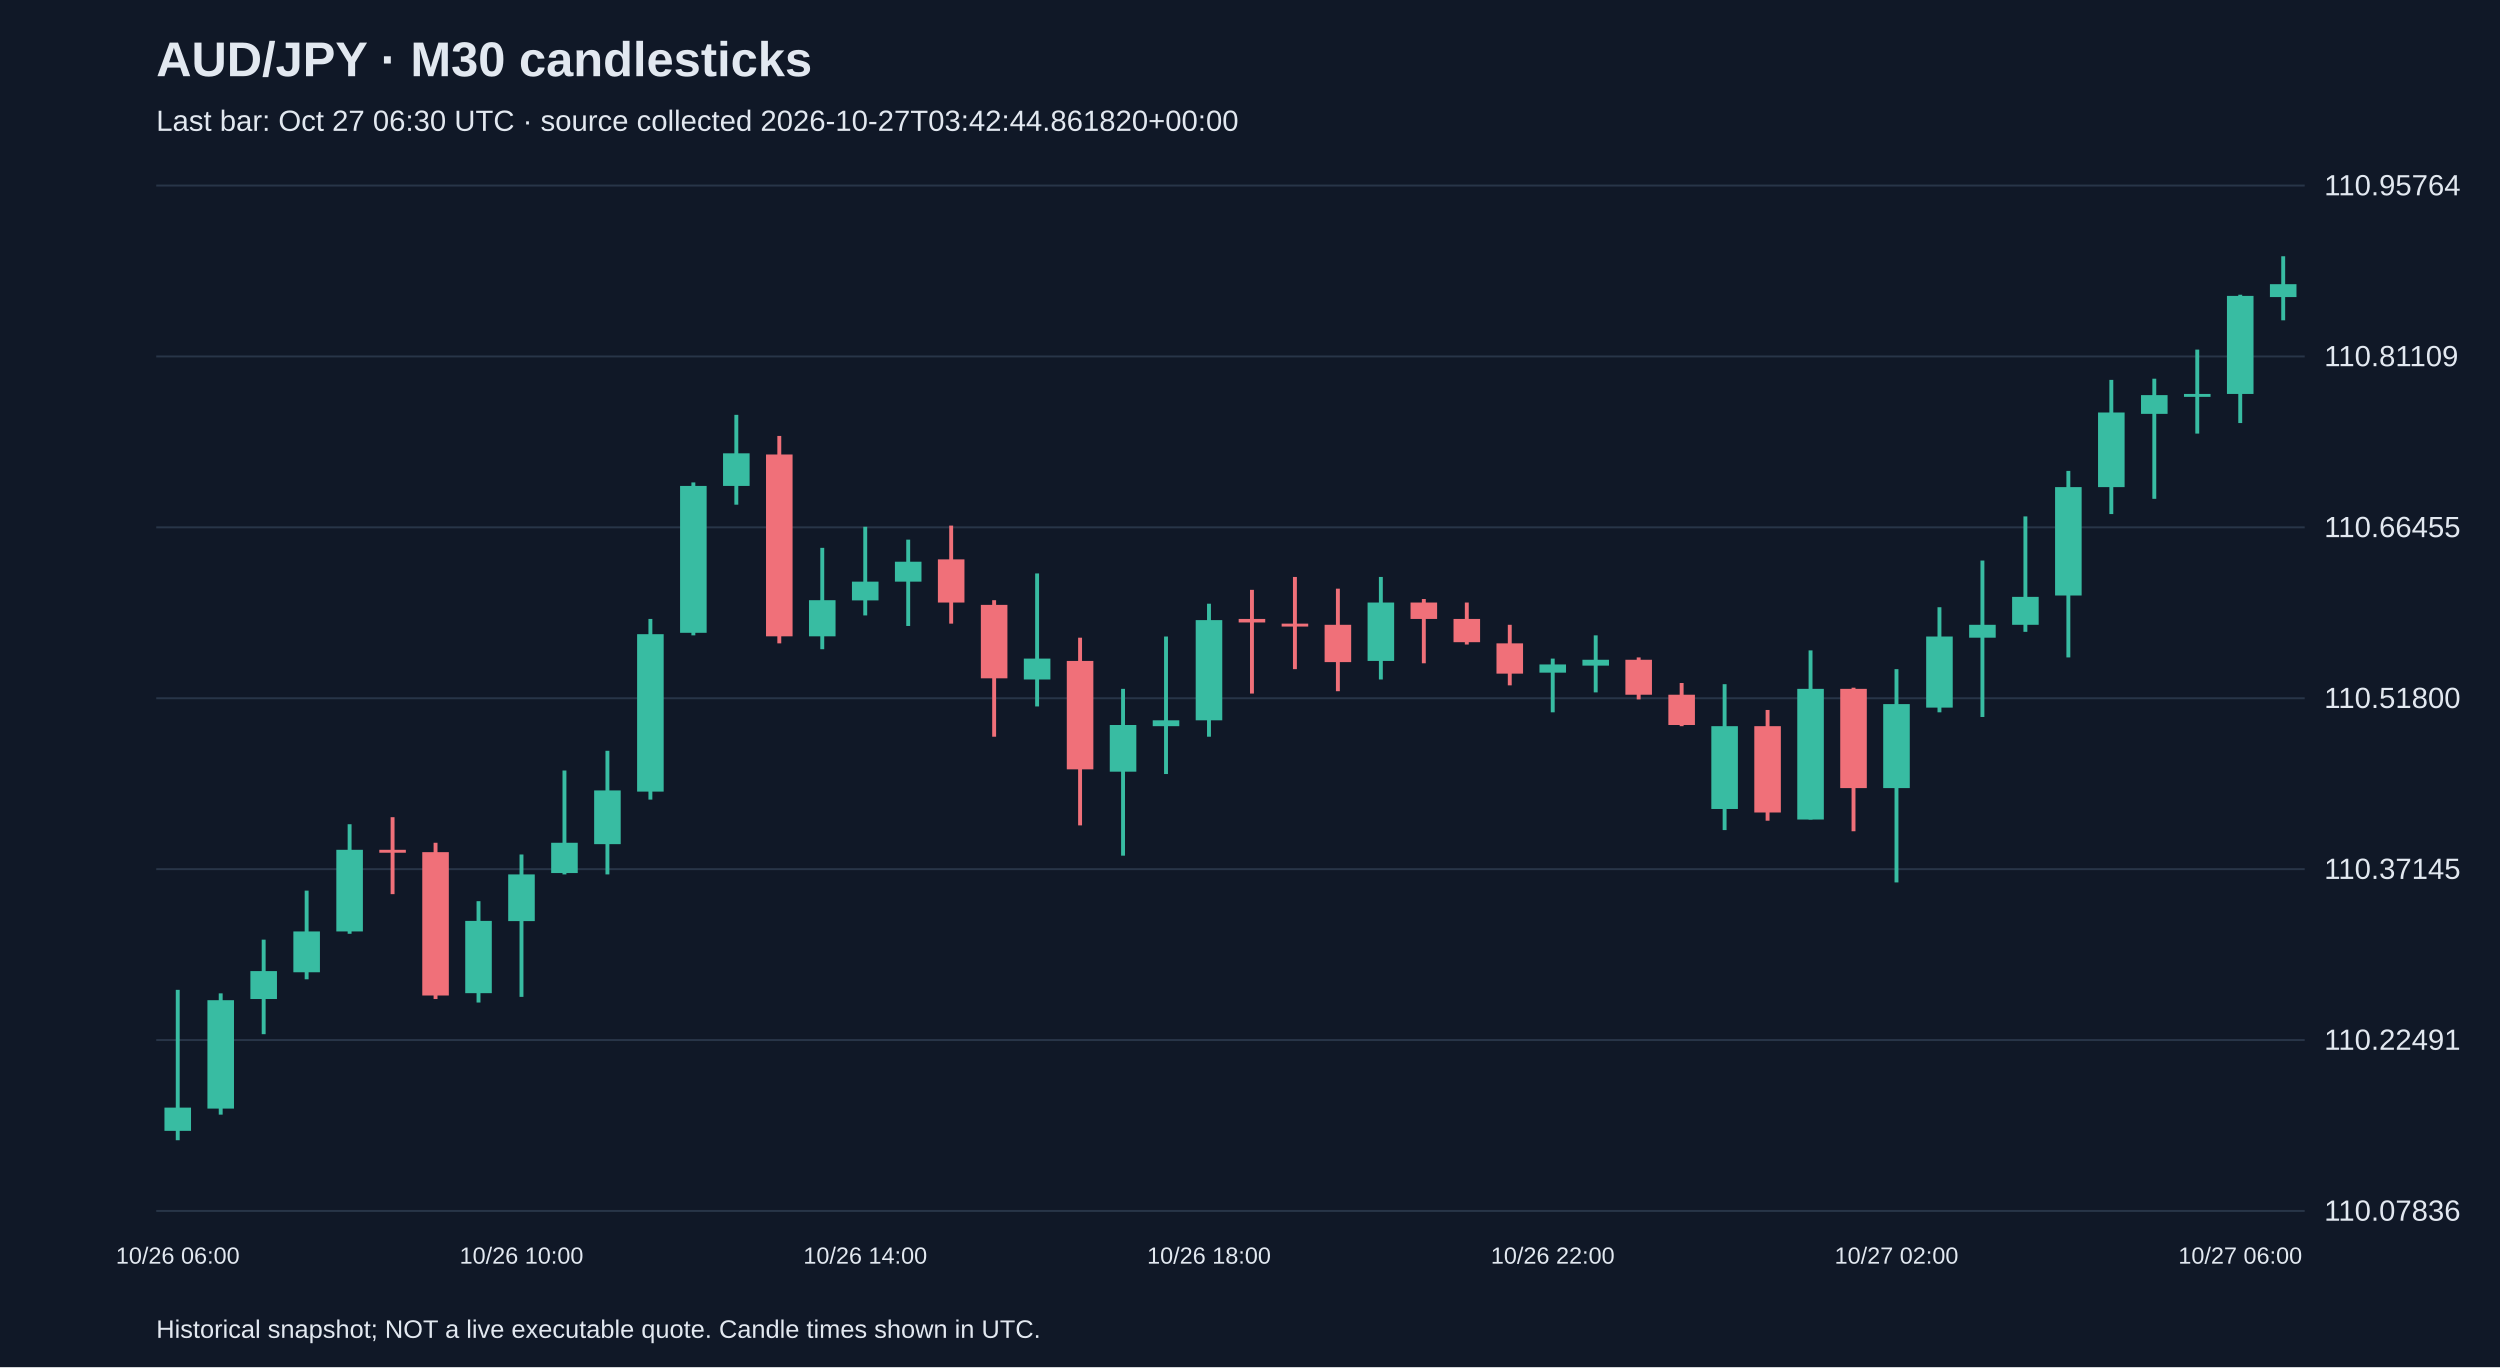
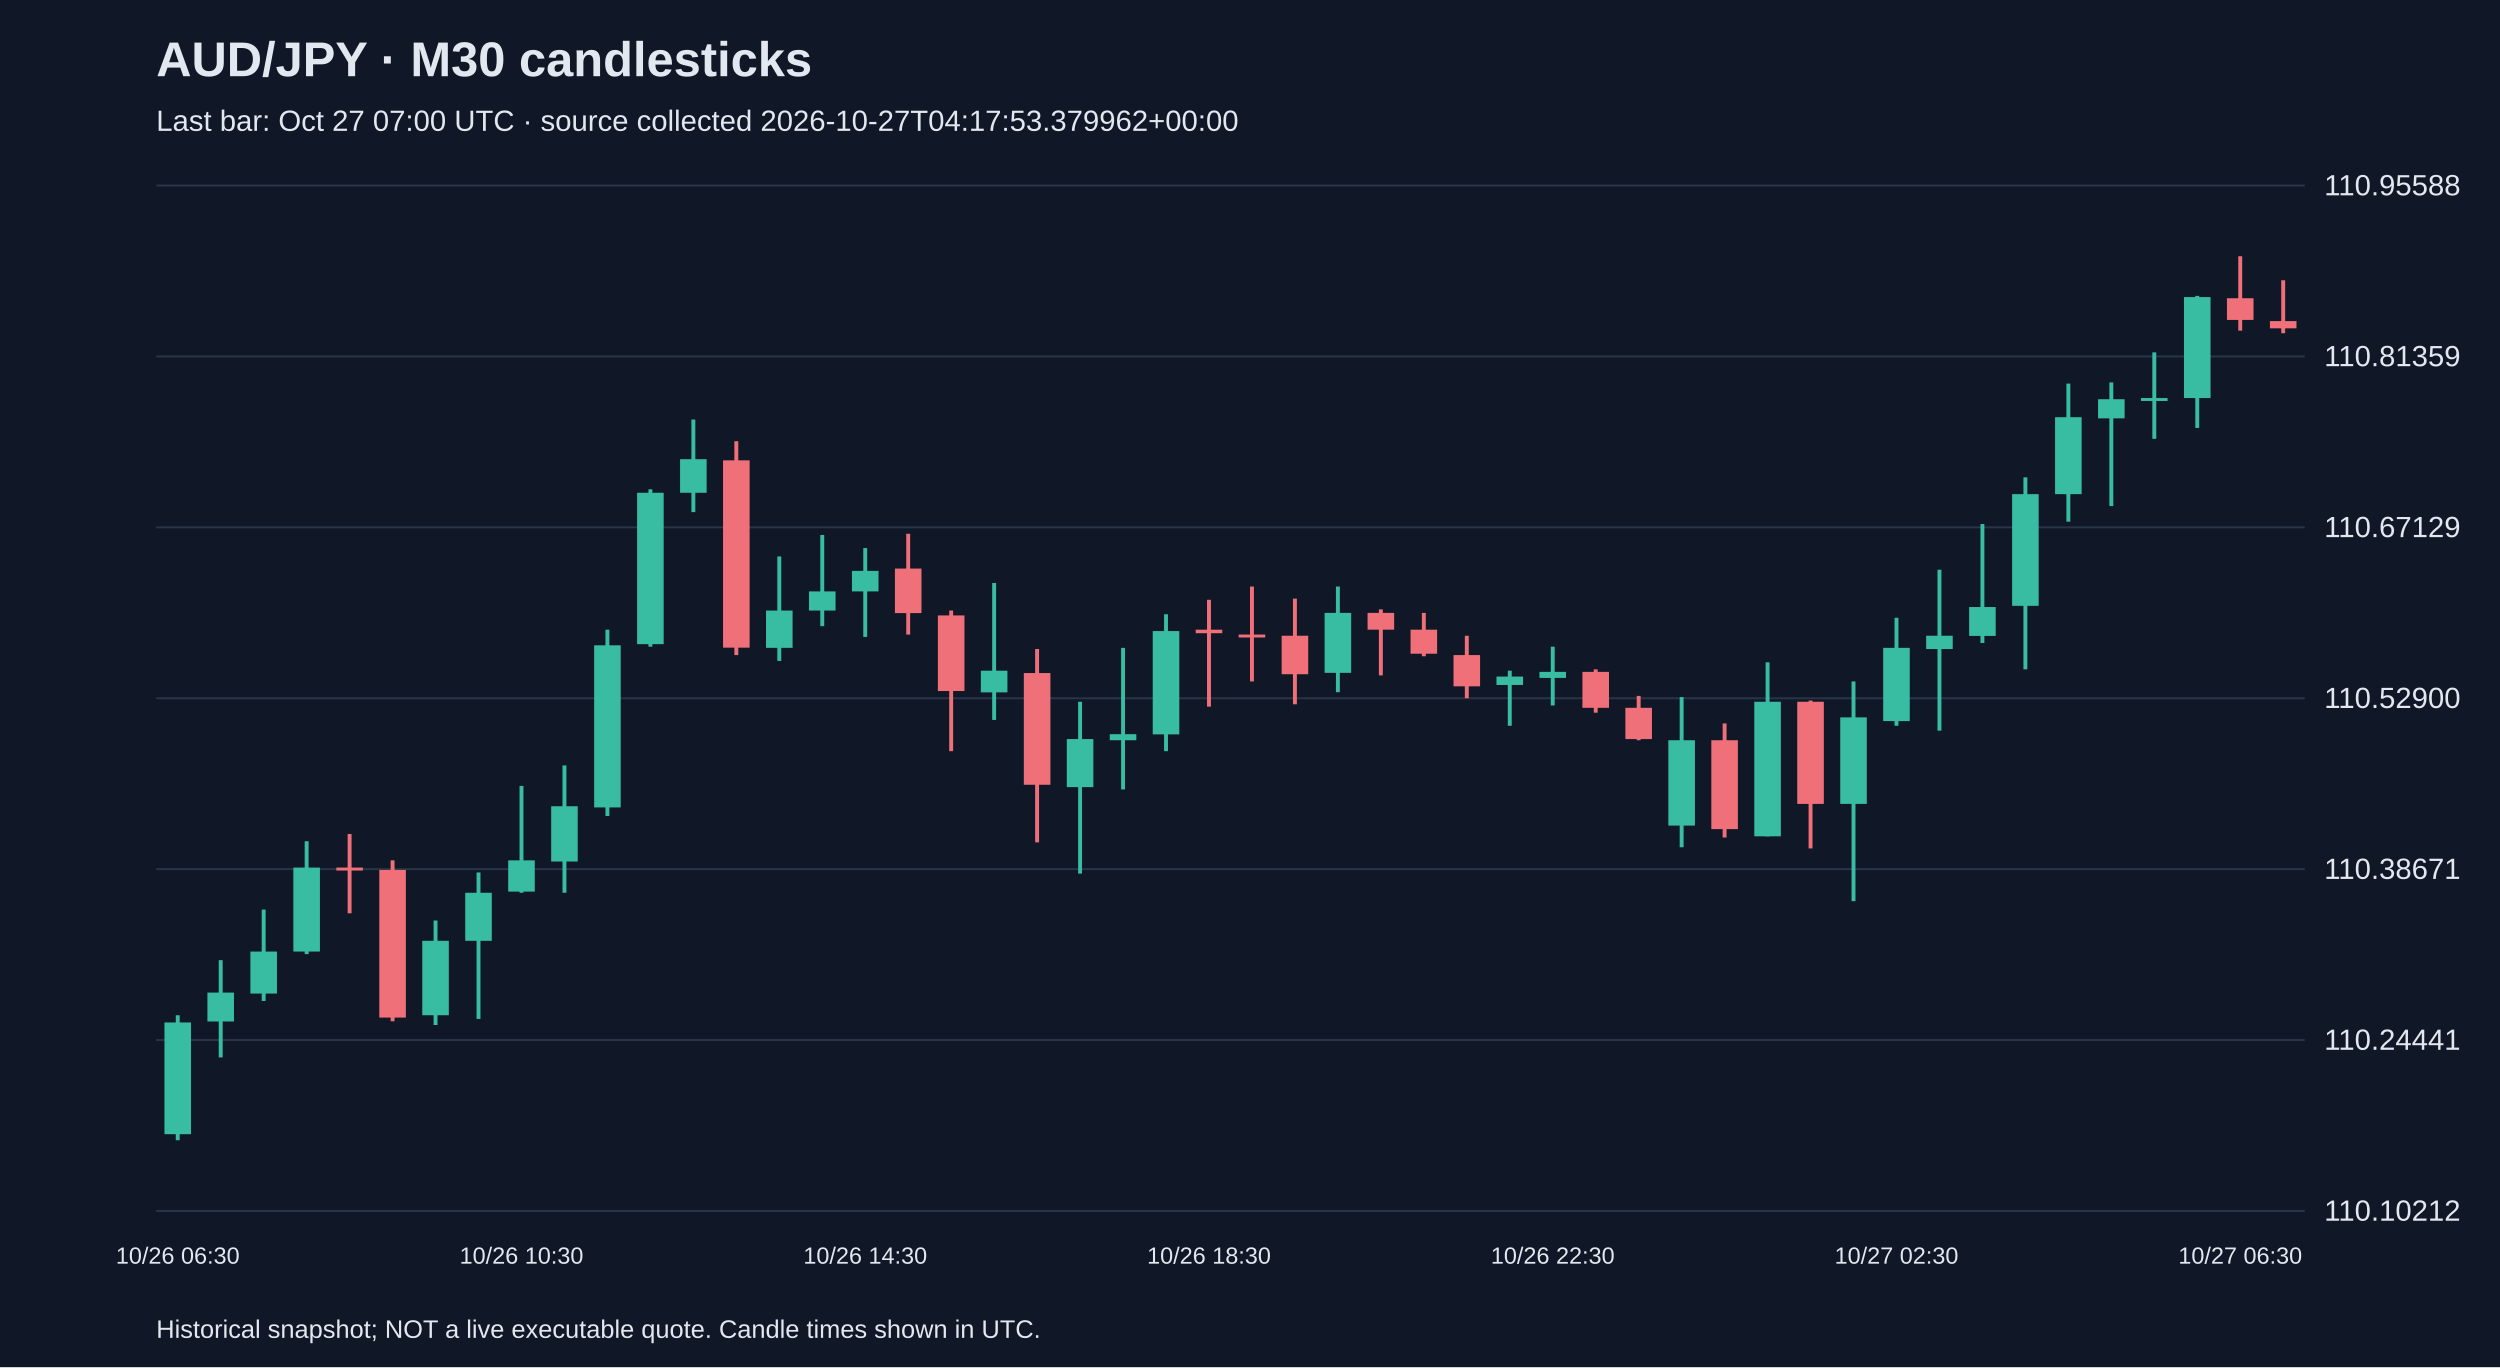
<svg xmlns="http://www.w3.org/2000/svg" viewBox="0 0 1280 700">
  <rect width="100%" height="100%" fill="#101827" />
  <style>text{font-family:Arial,sans-serif;fill:#e2e8f0}</style>
  <text x="80" y="39" font-size="25" font-weight="bold">AUD/JPY · M30 candlesticks</text>
-   <text x="80" y="67" font-size="15" fill="#a6b1c5">Last bar: Oct 27 06:30 UTC · source collected 2026-10-27T03:42:44.861820+00:00</text>
+   <text x="80" y="67" font-size="15" fill="#a6b1c5">Last bar: Oct 27 07:00 UTC · source collected 2026-10-27T04:17:53.379962+00:00</text>
  <line x1="80" y1="620.0" x2="1180" y2="620.0" stroke="#283548" />
-   <text x="1190" y="625.0" font-size="15">110.07836</text>
+   <text x="1190" y="625.0" font-size="15">110.10212</text>
  <line x1="80" y1="532.5" x2="1180" y2="532.5" stroke="#283548" />
-   <text x="1190" y="537.5" font-size="15">110.22491</text>
+   <text x="1190" y="537.5" font-size="15">110.24441</text>
  <line x1="80" y1="445.0" x2="1180" y2="445.0" stroke="#283548" />
-   <text x="1190" y="450.0" font-size="15">110.37145</text>
+   <text x="1190" y="450.0" font-size="15">110.38671</text>
  <line x1="80" y1="357.5" x2="1180" y2="357.5" stroke="#283548" />
-   <text x="1190" y="362.5" font-size="15">110.51800</text>
+   <text x="1190" y="362.5" font-size="15">110.52900</text>
  <line x1="80" y1="270.0" x2="1180" y2="270.0" stroke="#283548" />
-   <text x="1190" y="275.0" font-size="15">110.66455</text>
+   <text x="1190" y="275.0" font-size="15">110.67129</text>
  <line x1="80" y1="182.5" x2="1180" y2="182.5" stroke="#283548" />
-   <text x="1190" y="187.5" font-size="15">110.81109</text>
+   <text x="1190" y="187.5" font-size="15">110.81359</text>
  <line x1="80" y1="95.0" x2="1180" y2="95.0" stroke="#283548" />
-   <text x="1190" y="100.0" font-size="15">110.95764</text>
-   <line x1="91.0" y1="506.8" x2="91.0" y2="583.8" stroke="#38bca2" stroke-width="2" />
-   <rect x="84.2" y="567.1" width="13.6" height="11.9" fill="#38bca2" />
-   <text x="91.0" y="647" text-anchor="middle" font-size="12">10/26 06:00</text>
-   <line x1="113.0" y1="508.6" x2="113.0" y2="570.7" stroke="#38bca2" stroke-width="2" />
-   <rect x="106.2" y="512.1" width="13.6" height="55.5" fill="#38bca2" />
-   <line x1="135.0" y1="481.1" x2="135.0" y2="529.5" stroke="#38bca2" stroke-width="2" />
-   <rect x="128.2" y="497.2" width="13.6" height="14.3" fill="#38bca2" />
-   <line x1="157.0" y1="456.0" x2="157.0" y2="501.4" stroke="#38bca2" stroke-width="2" />
-   <rect x="150.2" y="476.9" width="13.6" height="20.9" fill="#38bca2" />
-   <line x1="179.0" y1="422.0" x2="179.0" y2="478.1" stroke="#38bca2" stroke-width="2" />
-   <rect x="172.2" y="435.1" width="13.6" height="41.8" fill="#38bca2" />
-   <line x1="201.0" y1="418.4" x2="201.0" y2="457.8" stroke="#f07079" stroke-width="2" />
-   <rect x="194.2" y="435.1" width="13.6" height="1.5" fill="#f07079" />
-   <line x1="223.0" y1="431.5" x2="223.0" y2="511.5" stroke="#f07079" stroke-width="2" />
-   <rect x="216.2" y="436.3" width="13.6" height="73.4" fill="#f07079" />
-   <line x1="245.0" y1="461.4" x2="245.0" y2="513.3" stroke="#38bca2" stroke-width="2" />
-   <rect x="238.2" y="471.5" width="13.6" height="37.0" fill="#38bca2" />
-   <line x1="267.0" y1="437.5" x2="267.0" y2="510.4" stroke="#38bca2" stroke-width="2" />
-   <rect x="260.2" y="447.7" width="13.6" height="23.9" fill="#38bca2" />
-   <text x="267.0" y="647" text-anchor="middle" font-size="12">10/26 10:00</text>
-   <line x1="289.0" y1="394.5" x2="289.0" y2="447.7" stroke="#38bca2" stroke-width="2" />
-   <rect x="282.2" y="431.5" width="13.6" height="15.5" fill="#38bca2" />
-   <line x1="311.0" y1="384.4" x2="311.0" y2="447.7" stroke="#38bca2" stroke-width="2" />
-   <rect x="304.2" y="404.7" width="13.6" height="27.5" fill="#38bca2" />
-   <line x1="333.0" y1="316.9" x2="333.0" y2="409.4" stroke="#38bca2" stroke-width="2" />
-   <rect x="326.2" y="324.7" width="13.6" height="80.6" fill="#38bca2" />
-   <line x1="355.0" y1="247.0" x2="355.0" y2="325.3" stroke="#38bca2" stroke-width="2" />
-   <rect x="348.2" y="248.8" width="13.6" height="75.2" fill="#38bca2" />
-   <line x1="377.0" y1="212.4" x2="377.0" y2="258.4" stroke="#38bca2" stroke-width="2" />
-   <rect x="370.2" y="232.1" width="13.6" height="16.7" fill="#38bca2" />
-   <line x1="399.0" y1="223.2" x2="399.0" y2="329.4" stroke="#f07079" stroke-width="2" />
-   <rect x="392.2" y="232.7" width="13.6" height="93.1" fill="#f07079" />
-   <line x1="421.0" y1="280.5" x2="421.0" y2="332.4" stroke="#38bca2" stroke-width="2" />
-   <rect x="414.2" y="307.3" width="13.6" height="18.5" fill="#38bca2" />
-   <line x1="443.0" y1="269.7" x2="443.0" y2="315.1" stroke="#38bca2" stroke-width="2" />
-   <rect x="436.2" y="297.8" width="13.6" height="9.6" fill="#38bca2" />
-   <text x="443.0" y="647" text-anchor="middle" font-size="12">10/26 14:00</text>
-   <line x1="465.0" y1="276.3" x2="465.0" y2="320.5" stroke="#38bca2" stroke-width="2" />
-   <rect x="458.2" y="287.6" width="13.6" height="10.2" fill="#38bca2" />
-   <line x1="487.0" y1="269.1" x2="487.0" y2="319.3" stroke="#f07079" stroke-width="2" />
-   <rect x="480.2" y="286.4" width="13.6" height="22.1" fill="#f07079" />
-   <line x1="509.0" y1="307.3" x2="509.0" y2="377.2" stroke="#f07079" stroke-width="2" />
-   <rect x="502.2" y="309.7" width="13.6" height="37.6" fill="#f07079" />
-   <line x1="531.0" y1="293.6" x2="531.0" y2="361.7" stroke="#38bca2" stroke-width="2" />
-   <rect x="524.2" y="337.2" width="13.6" height="10.7" fill="#38bca2" />
-   <line x1="553.0" y1="326.5" x2="553.0" y2="422.6" stroke="#f07079" stroke-width="2" />
-   <rect x="546.2" y="338.4" width="13.6" height="55.5" fill="#f07079" />
-   <line x1="575.0" y1="352.7" x2="575.0" y2="438.1" stroke="#38bca2" stroke-width="2" />
-   <rect x="568.2" y="371.2" width="13.6" height="23.9" fill="#38bca2" />
-   <line x1="597.0" y1="325.9" x2="597.0" y2="396.3" stroke="#38bca2" stroke-width="2" />
-   <rect x="590.2" y="368.8" width="13.6" height="3.0" fill="#38bca2" />
-   <line x1="619.0" y1="309.1" x2="619.0" y2="377.2" stroke="#38bca2" stroke-width="2" />
-   <rect x="612.2" y="317.5" width="13.6" height="51.3" fill="#38bca2" />
-   <text x="619.0" y="647" text-anchor="middle" font-size="12">10/26 18:00</text>
-   <line x1="641.0" y1="302.0" x2="641.0" y2="355.1" stroke="#f07079" stroke-width="2" />
-   <rect x="634.2" y="316.9" width="13.6" height="1.8" fill="#f07079" />
-   <line x1="663.0" y1="295.4" x2="663.0" y2="342.6" stroke="#f07079" stroke-width="2" />
-   <rect x="656.2" y="319.3" width="13.6" height="1.5" fill="#f07079" />
-   <line x1="685.0" y1="301.4" x2="685.0" y2="353.9" stroke="#f07079" stroke-width="2" />
-   <rect x="678.2" y="319.9" width="13.6" height="19.1" fill="#f07079" />
-   <line x1="707.0" y1="295.4" x2="707.0" y2="347.9" stroke="#38bca2" stroke-width="2" />
-   <rect x="700.2" y="308.5" width="13.6" height="29.9" fill="#38bca2" />
-   <line x1="729.0" y1="306.7" x2="729.0" y2="339.6" stroke="#f07079" stroke-width="2" />
-   <rect x="722.2" y="308.5" width="13.6" height="8.4" fill="#f07079" />
-   <line x1="751.0" y1="308.5" x2="751.0" y2="330.0" stroke="#f07079" stroke-width="2" />
-   <rect x="744.2" y="316.9" width="13.6" height="11.9" fill="#f07079" />
-   <line x1="773.0" y1="319.9" x2="773.0" y2="350.9" stroke="#f07079" stroke-width="2" />
-   <rect x="766.2" y="329.4" width="13.6" height="15.5" fill="#f07079" />
-   <line x1="795.0" y1="337.2" x2="795.0" y2="364.7" stroke="#38bca2" stroke-width="2" />
-   <rect x="788.2" y="340.2" width="13.6" height="4.2" fill="#38bca2" />
-   <text x="795.0" y="647" text-anchor="middle" font-size="12">10/26 22:00</text>
-   <line x1="817.0" y1="325.3" x2="817.0" y2="354.5" stroke="#38bca2" stroke-width="2" />
-   <rect x="810.2" y="337.8" width="13.6" height="3.0" fill="#38bca2" />
-   <line x1="839.0" y1="336.6" x2="839.0" y2="358.1" stroke="#f07079" stroke-width="2" />
-   <rect x="832.2" y="337.8" width="13.6" height="17.9" fill="#f07079" />
-   <line x1="861.0" y1="349.7" x2="861.0" y2="371.8" stroke="#f07079" stroke-width="2" />
-   <rect x="854.2" y="355.7" width="13.6" height="15.5" fill="#f07079" />
-   <line x1="883.0" y1="350.3" x2="883.0" y2="425.0" stroke="#38bca2" stroke-width="2" />
-   <rect x="876.2" y="371.8" width="13.6" height="42.4" fill="#38bca2" />
-   <line x1="905.0" y1="363.5" x2="905.0" y2="420.2" stroke="#f07079" stroke-width="2" />
-   <rect x="898.2" y="371.8" width="13.6" height="44.2" fill="#f07079" />
-   <line x1="927.0" y1="333.0" x2="927.0" y2="419.6" stroke="#38bca2" stroke-width="2" />
-   <rect x="920.2" y="352.7" width="13.6" height="66.9" fill="#38bca2" />
-   <line x1="949.0" y1="352.1" x2="949.0" y2="425.6" stroke="#f07079" stroke-width="2" />
-   <rect x="942.2" y="352.7" width="13.6" height="50.8" fill="#f07079" />
-   <line x1="971.0" y1="342.6" x2="971.0" y2="451.8" stroke="#38bca2" stroke-width="2" />
-   <rect x="964.2" y="360.5" width="13.6" height="43.0" fill="#38bca2" />
-   <text x="971.0" y="647" text-anchor="middle" font-size="12">10/27 02:00</text>
-   <line x1="993.0" y1="310.9" x2="993.0" y2="364.7" stroke="#38bca2" stroke-width="2" />
-   <rect x="986.2" y="325.9" width="13.6" height="36.4" fill="#38bca2" />
-   <line x1="1015.0" y1="287.0" x2="1015.0" y2="367.1" stroke="#38bca2" stroke-width="2" />
-   <rect x="1008.2" y="319.9" width="13.6" height="6.6" fill="#38bca2" />
-   <line x1="1037.0" y1="264.4" x2="1037.0" y2="323.5" stroke="#38bca2" stroke-width="2" />
-   <rect x="1030.2" y="305.6" width="13.6" height="14.3" fill="#38bca2" />
-   <line x1="1059.0" y1="241.1" x2="1059.0" y2="336.6" stroke="#38bca2" stroke-width="2" />
-   <rect x="1052.2" y="249.4" width="13.6" height="55.5" fill="#38bca2" />
-   <line x1="1081.0" y1="194.5" x2="1081.0" y2="263.2" stroke="#38bca2" stroke-width="2" />
-   <rect x="1074.2" y="211.2" width="13.6" height="38.2" fill="#38bca2" />
-   <line x1="1103.0" y1="193.9" x2="1103.0" y2="255.4" stroke="#38bca2" stroke-width="2" />
-   <rect x="1096.2" y="202.3" width="13.6" height="9.6" fill="#38bca2" />
-   <line x1="1125.0" y1="179.0" x2="1125.0" y2="222.0" stroke="#38bca2" stroke-width="2" />
-   <rect x="1118.2" y="201.7" width="13.6" height="1.5" fill="#38bca2" />
-   <line x1="1147.0" y1="150.9" x2="1147.0" y2="216.6" stroke="#38bca2" stroke-width="2" />
-   <rect x="1140.2" y="151.5" width="13.6" height="50.2" fill="#38bca2" />
-   <text x="1147.0" y="647" text-anchor="middle" font-size="12">10/27 06:00</text>
-   <line x1="1169.0" y1="131.2" x2="1169.0" y2="164.0" stroke="#38bca2" stroke-width="2" />
-   <rect x="1162.2" y="145.5" width="13.6" height="6.6" fill="#38bca2" />
+   <text x="1190" y="100.0" font-size="15">110.95588</text>
+   <line x1="91.0" y1="519.8" x2="91.0" y2="583.8" stroke="#38bca2" stroke-width="2" />
+   <rect x="84.2" y="523.5" width="13.6" height="57.2" fill="#38bca2" />
+   <text x="91.0" y="647" text-anchor="middle" font-size="12">10/26 06:30</text>
+   <line x1="113.0" y1="491.6" x2="113.0" y2="541.4" stroke="#38bca2" stroke-width="2" />
+   <rect x="106.2" y="508.2" width="13.6" height="14.8" fill="#38bca2" />
+   <line x1="135.0" y1="465.7" x2="135.0" y2="512.5" stroke="#38bca2" stroke-width="2" />
+   <rect x="128.2" y="487.2" width="13.6" height="21.5" fill="#38bca2" />
+   <line x1="157.0" y1="430.7" x2="157.0" y2="488.5" stroke="#38bca2" stroke-width="2" />
+   <rect x="150.2" y="444.2" width="13.6" height="43.0" fill="#38bca2" />
+   <line x1="179.0" y1="427.0" x2="179.0" y2="467.6" stroke="#f07079" stroke-width="2" />
+   <rect x="172.2" y="444.2" width="13.6" height="1.5" fill="#f07079" />
+   <line x1="201.0" y1="440.5" x2="201.0" y2="522.9" stroke="#f07079" stroke-width="2" />
+   <rect x="194.2" y="445.4" width="13.6" height="75.6" fill="#f07079" />
+   <line x1="223.0" y1="471.3" x2="223.0" y2="524.8" stroke="#38bca2" stroke-width="2" />
+   <rect x="216.2" y="481.7" width="13.6" height="38.1" fill="#38bca2" />
+   <line x1="245.0" y1="446.7" x2="245.0" y2="521.7" stroke="#38bca2" stroke-width="2" />
+   <rect x="238.2" y="457.1" width="13.6" height="24.6" fill="#38bca2" />
+   <line x1="267.0" y1="402.4" x2="267.0" y2="457.1" stroke="#38bca2" stroke-width="2" />
+   <rect x="260.2" y="440.5" width="13.6" height="16.0" fill="#38bca2" />
+   <text x="267.0" y="647" text-anchor="middle" font-size="12">10/26 10:30</text>
+   <line x1="289.0" y1="391.9" x2="289.0" y2="457.1" stroke="#38bca2" stroke-width="2" />
+   <rect x="282.2" y="412.8" width="13.6" height="28.3" fill="#38bca2" />
+   <line x1="311.0" y1="322.4" x2="311.0" y2="417.8" stroke="#38bca2" stroke-width="2" />
+   <rect x="304.2" y="330.4" width="13.6" height="83.0" fill="#38bca2" />
+   <line x1="333.0" y1="250.5" x2="333.0" y2="331.1" stroke="#38bca2" stroke-width="2" />
+   <rect x="326.2" y="252.3" width="13.6" height="77.5" fill="#38bca2" />
+   <line x1="355.0" y1="214.8" x2="355.0" y2="262.2" stroke="#38bca2" stroke-width="2" />
+   <rect x="348.2" y="235.1" width="13.6" height="17.2" fill="#38bca2" />
+   <line x1="377.0" y1="225.9" x2="377.0" y2="335.4" stroke="#f07079" stroke-width="2" />
+   <rect x="370.2" y="235.7" width="13.6" height="95.9" fill="#f07079" />
+   <line x1="399.0" y1="284.9" x2="399.0" y2="338.4" stroke="#38bca2" stroke-width="2" />
+   <rect x="392.2" y="312.6" width="13.6" height="19.1" fill="#38bca2" />
+   <line x1="421.0" y1="273.9" x2="421.0" y2="320.6" stroke="#38bca2" stroke-width="2" />
+   <rect x="414.2" y="302.8" width="13.6" height="9.8" fill="#38bca2" />
+   <line x1="443.0" y1="280.6" x2="443.0" y2="326.1" stroke="#38bca2" stroke-width="2" />
+   <rect x="436.2" y="292.3" width="13.6" height="10.5" fill="#38bca2" />
+   <text x="443.0" y="647" text-anchor="middle" font-size="12">10/26 14:30</text>
+   <line x1="465.0" y1="273.3" x2="465.0" y2="324.9" stroke="#f07079" stroke-width="2" />
+   <rect x="458.2" y="291.1" width="13.6" height="22.8" fill="#f07079" />
+   <line x1="487.0" y1="312.6" x2="487.0" y2="384.6" stroke="#f07079" stroke-width="2" />
+   <rect x="480.2" y="315.1" width="13.6" height="38.7" fill="#f07079" />
+   <line x1="509.0" y1="298.5" x2="509.0" y2="368.6" stroke="#38bca2" stroke-width="2" />
+   <rect x="502.2" y="343.4" width="13.6" height="11.1" fill="#38bca2" />
+   <line x1="531.0" y1="332.3" x2="531.0" y2="431.3" stroke="#f07079" stroke-width="2" />
+   <rect x="524.2" y="344.6" width="13.6" height="57.2" fill="#f07079" />
+   <line x1="553.0" y1="359.3" x2="553.0" y2="447.3" stroke="#38bca2" stroke-width="2" />
+   <rect x="546.2" y="378.4" width="13.6" height="24.6" fill="#38bca2" />
+   <line x1="575.0" y1="331.7" x2="575.0" y2="404.2" stroke="#38bca2" stroke-width="2" />
+   <rect x="568.2" y="375.9" width="13.6" height="3.1" fill="#38bca2" />
+   <line x1="597.0" y1="314.5" x2="597.0" y2="384.6" stroke="#38bca2" stroke-width="2" />
+   <rect x="590.2" y="323.1" width="13.6" height="52.9" fill="#38bca2" />
+   <line x1="619.0" y1="307.1" x2="619.0" y2="361.8" stroke="#f07079" stroke-width="2" />
+   <rect x="612.2" y="322.4" width="13.6" height="1.8" fill="#f07079" />
+   <text x="619.0" y="647" text-anchor="middle" font-size="12">10/26 18:30</text>
+   <line x1="641.0" y1="300.3" x2="641.0" y2="348.9" stroke="#f07079" stroke-width="2" />
+   <rect x="634.2" y="324.9" width="13.6" height="1.5" fill="#f07079" />
+   <line x1="663.0" y1="306.5" x2="663.0" y2="360.6" stroke="#f07079" stroke-width="2" />
+   <rect x="656.2" y="325.5" width="13.6" height="19.7" fill="#f07079" />
+   <line x1="685.0" y1="300.3" x2="685.0" y2="354.4" stroke="#38bca2" stroke-width="2" />
+   <rect x="678.2" y="313.8" width="13.6" height="30.7" fill="#38bca2" />
+   <line x1="707.0" y1="312.0" x2="707.0" y2="345.8" stroke="#f07079" stroke-width="2" />
+   <rect x="700.2" y="313.8" width="13.6" height="8.6" fill="#f07079" />
+   <line x1="729.0" y1="313.8" x2="729.0" y2="336.0" stroke="#f07079" stroke-width="2" />
+   <rect x="722.2" y="322.4" width="13.6" height="12.3" fill="#f07079" />
+   <line x1="751.0" y1="325.5" x2="751.0" y2="357.5" stroke="#f07079" stroke-width="2" />
+   <rect x="744.2" y="335.4" width="13.6" height="16.0" fill="#f07079" />
+   <line x1="773.0" y1="343.4" x2="773.0" y2="371.6" stroke="#38bca2" stroke-width="2" />
+   <rect x="766.2" y="346.4" width="13.6" height="4.3" fill="#38bca2" />
+   <line x1="795.0" y1="331.1" x2="795.0" y2="361.2" stroke="#38bca2" stroke-width="2" />
+   <rect x="788.2" y="344.0" width="13.6" height="3.1" fill="#38bca2" />
+   <text x="795.0" y="647" text-anchor="middle" font-size="12">10/26 22:30</text>
+   <line x1="817.0" y1="342.7" x2="817.0" y2="364.9" stroke="#f07079" stroke-width="2" />
+   <rect x="810.2" y="344.0" width="13.6" height="18.4" fill="#f07079" />
+   <line x1="839.0" y1="356.3" x2="839.0" y2="379.0" stroke="#f07079" stroke-width="2" />
+   <rect x="832.2" y="362.4" width="13.6" height="16.0" fill="#f07079" />
+   <line x1="861.0" y1="356.9" x2="861.0" y2="433.8" stroke="#38bca2" stroke-width="2" />
+   <rect x="854.2" y="379.0" width="13.6" height="43.7" fill="#38bca2" />
+   <line x1="883.0" y1="370.4" x2="883.0" y2="428.8" stroke="#f07079" stroke-width="2" />
+   <rect x="876.2" y="379.0" width="13.6" height="45.5" fill="#f07079" />
+   <line x1="905.0" y1="339.1" x2="905.0" y2="428.2" stroke="#38bca2" stroke-width="2" />
+   <rect x="898.2" y="359.3" width="13.6" height="68.9" fill="#38bca2" />
+   <line x1="927.0" y1="358.7" x2="927.0" y2="434.4" stroke="#f07079" stroke-width="2" />
+   <rect x="920.2" y="359.3" width="13.6" height="52.3" fill="#f07079" />
+   <line x1="949.0" y1="348.9" x2="949.0" y2="461.4" stroke="#38bca2" stroke-width="2" />
+   <rect x="942.2" y="367.3" width="13.6" height="44.3" fill="#38bca2" />
+   <line x1="971.0" y1="316.3" x2="971.0" y2="371.6" stroke="#38bca2" stroke-width="2" />
+   <rect x="964.2" y="331.7" width="13.6" height="37.5" fill="#38bca2" />
+   <text x="971.0" y="647" text-anchor="middle" font-size="12">10/27 02:30</text>
+   <line x1="993.0" y1="291.7" x2="993.0" y2="374.1" stroke="#38bca2" stroke-width="2" />
+   <rect x="986.2" y="325.5" width="13.6" height="6.8" fill="#38bca2" />
+   <line x1="1015.0" y1="268.3" x2="1015.0" y2="329.2" stroke="#38bca2" stroke-width="2" />
+   <rect x="1008.2" y="310.8" width="13.6" height="14.8" fill="#38bca2" />
+   <line x1="1037.0" y1="244.4" x2="1037.0" y2="342.7" stroke="#38bca2" stroke-width="2" />
+   <rect x="1030.2" y="253.0" width="13.6" height="57.2" fill="#38bca2" />
+   <line x1="1059.0" y1="196.4" x2="1059.0" y2="267.1" stroke="#38bca2" stroke-width="2" />
+   <rect x="1052.2" y="213.6" width="13.6" height="39.4" fill="#38bca2" />
+   <line x1="1081.0" y1="195.8" x2="1081.0" y2="259.1" stroke="#38bca2" stroke-width="2" />
+   <rect x="1074.2" y="204.4" width="13.6" height="9.8" fill="#38bca2" />
+   <line x1="1103.0" y1="180.4" x2="1103.0" y2="224.7" stroke="#38bca2" stroke-width="2" />
+   <rect x="1096.2" y="203.8" width="13.6" height="1.5" fill="#38bca2" />
+   <line x1="1125.0" y1="151.5" x2="1125.0" y2="219.1" stroke="#38bca2" stroke-width="2" />
+   <rect x="1118.2" y="152.1" width="13.6" height="51.7" fill="#38bca2" />
+   <line x1="1147.0" y1="131.2" x2="1147.0" y2="169.3" stroke="#f07079" stroke-width="2" />
+   <rect x="1140.2" y="152.7" width="13.6" height="11.1" fill="#f07079" />
+   <text x="1147.0" y="647" text-anchor="middle" font-size="12">10/27 06:30</text>
+   <line x1="1169.0" y1="143.5" x2="1169.0" y2="170.6" stroke="#f07079" stroke-width="2" />
+   <rect x="1162.2" y="164.4" width="13.6" height="3.7" fill="#f07079" />
  <text x="80" y="685" font-size="13">Historical snapshot; NOT a live executable quote. Candle times shown in UTC.</text>
</svg>
